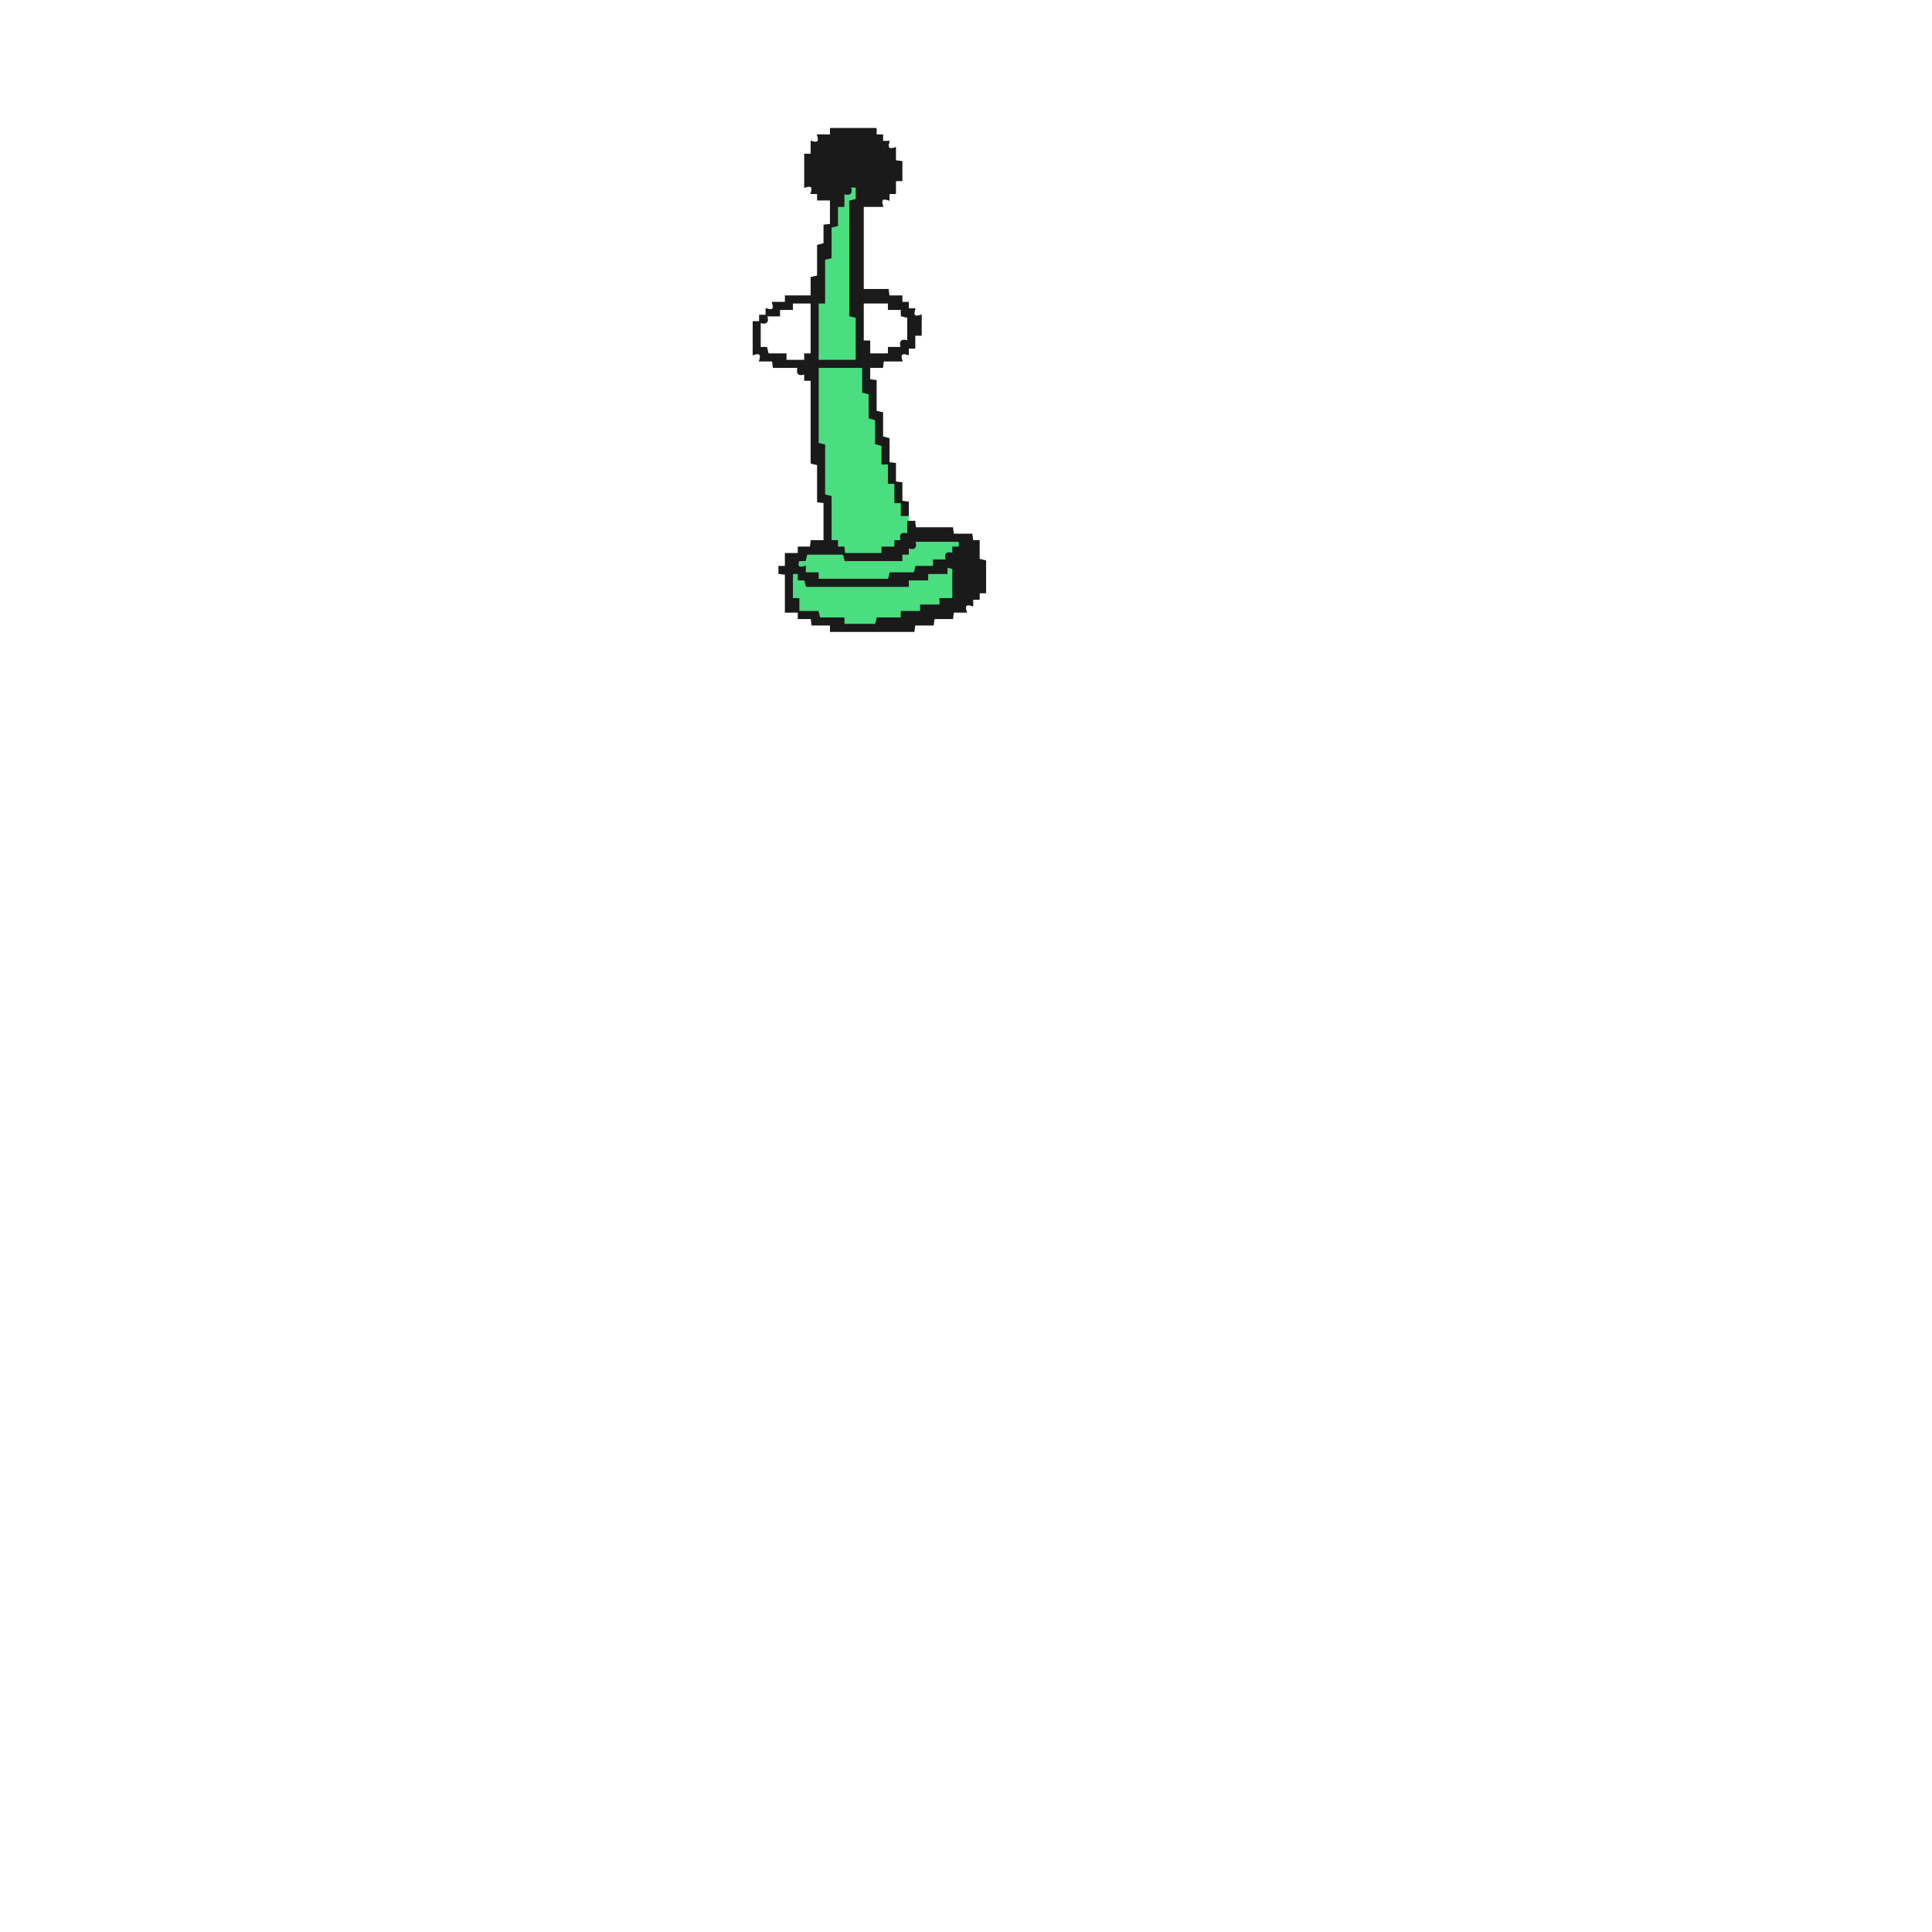
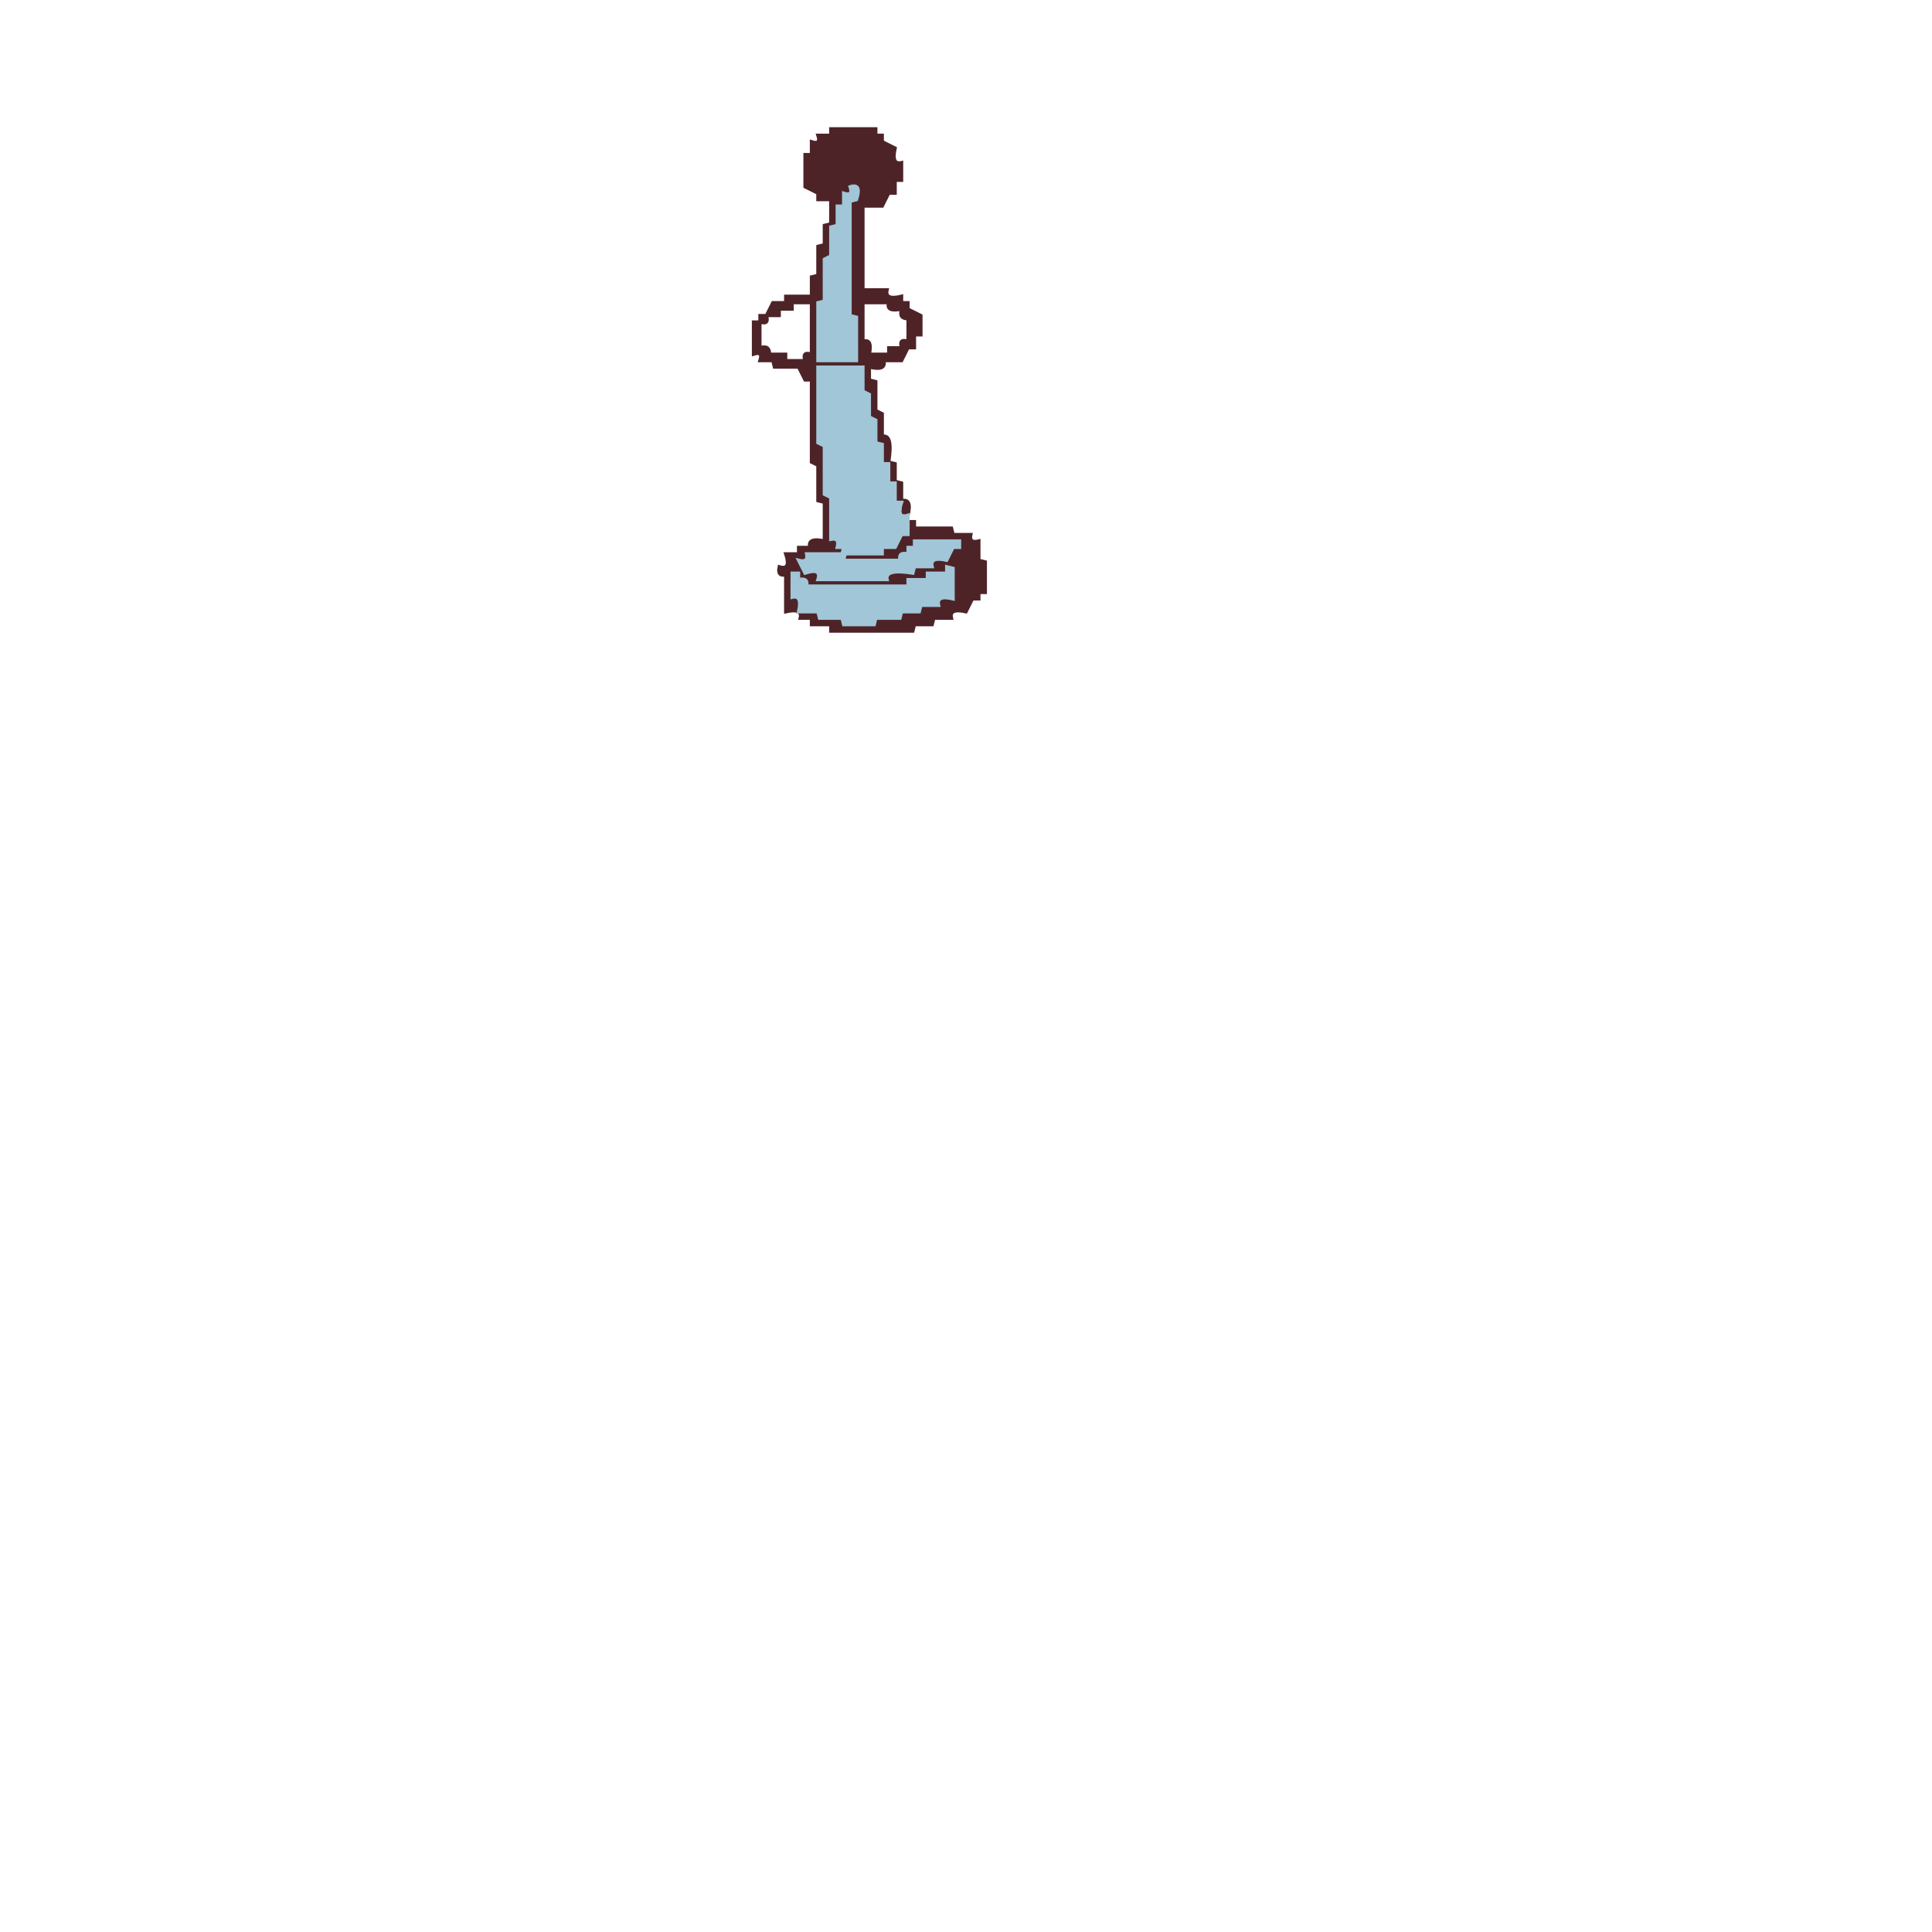
- <svg xmlns="http://www.w3.org/2000/svg" width="300" height="300" viewBox="0 0 1200 1200" version="1.1" desc="Created with imagetracer.js version 1.2.6">
-   <path fill="#4ade80" stroke="#4ade80" stroke-width="1" opacity="1" d="M 528 116 L 532 116 L 532 124 L 528 124.5 L 528 196 L 532 196.5 L 532 224 L 508 224 L 508 188 L 512 187.5 L 512 160.5 L 516 159.5 L 516 140.5 L 520 140 L 520 128 L 524 128 L 524 120 Q 530 122 528 116 Z " />
-   <path fill="#4ade80" stroke="#4ade80" stroke-width="1" opacity="1" d="M 508 228 L 536 228 L 536 243.5 L 540 244.5 L 540 259.5 L 544 260.5 L 544 275.5 L 548 276.5 L 548 288 L 552 288 L 552 300 L 556 300 L 556 312 L 560 312 L 560 320 L 564 320 L 564 332 L 560 332 L 560 336 Q 554 334 556 340 L 548 340 L 548 344 L 524.5 344 L 524 348 L 559.5 348 L 560 344 L 564 344 L 564 340 L 568 340 L 568.5 336 L 596 336 L 596 340 L 592 340 L 592 344 Q 586 342 588 348 L 580 348 L 579.5 352 L 568 352 L 567.5 356 L 552.5 356 L 551.5 360 L 508 360 L 508 356 L 500 356 L 500 352 Q 494 354 496 348 L 500 348 L 500.5 344 L 523.5 344 L 524 340 L 520 340 L 520 336 L 516 335.5 L 516 308.5 L 512 307.5 L 512 276.5 L 508 275.5 L 508 228 Z " />
-   <path fill="#4ade80" stroke="#4ade80" stroke-width="1" opacity="1" d="M 588 352 L 592 352.5 L 592 372 L 584 372 L 583.5 376 L 572 376 L 571.5 380 L 560 380 L 559.5 384 L 544.5 384 L 543.5 388 L 524 388 L 523.5 384 L 508.5 384 L 507.5 380 L 496 380 L 496 372 L 492 371.5 L 492 356 L 496 356 L 496 360 L 500 360 L 500.5 364 L 564 364 L 564 360 L 576 360 L 576 356 L 588 356 L 588 352 Z " />
-   <path fill="#1a1a1a" stroke="#1a1a1a" stroke-width="1" opacity="1" d="M 516 80 L 544 80 L 544 84 L 548 84 L 548 88 L 552 88 Q 550 94 556 92 L 556 100 L 560 100.5 L 560 112 L 556 112 L 556 120 L 552 120 L 552 124 Q 546 122 548 128 L 536 128 L 536 180 L 551.5 180 L 552 184 L 560 184 L 560 188 L 564 188 L 564 192 L 568 192 Q 566 198 572 196 L 572 208 L 568 208 L 568 216 L 564 216 L 564 220 Q 558 218 560 224 L 548.5 224 L 548 228 L 540 228 L 540 236 L 544 236.5 L 544 255.5 L 548 256.5 L 548 271.5 L 552 272.5 L 552 287.5 L 556 288 L 556 299.5 L 560 300 L 560 311.5 L 564 312 L 564 320 L 560 320 L 560 312 L 556 312 L 556 300 L 552 300 L 552 288 L 548 288 L 548 276.5 L 544 275.5 L 544 260.5 L 540 259.5 L 540 244.5 L 536 243.5 L 536 228 L 508 228 L 508 275.5 L 512 276.5 L 512 307.5 L 516 308.5 L 516 336 L 520 336 L 520 340 L 524 340 L 524.5 344 L 548 344 L 548 340 L 556 340 L 556 336 L 560 336 Q 558 330 564 332 L 564 324 L 568 324 L 568.5 328 L 591.5 328 L 592 332 L 603.5 332 L 604 336 L 608 336 L 608 347.5 L 612 348.5 L 612 368 L 608 368 L 608 372 L 604 372 L 604 376 Q 598 374 600 380 L 592 380 L 591.5 384 L 580 384 L 579.5 388 L 568 388 L 567.5 392 L 516 392 L 516 388 L 504.5 388 L 504 384 L 496 384 L 496 380 L 488 380 L 488 356.5 L 484 356 L 484 352 L 488 352 L 488 344 L 496 344 L 496 340 L 503.5 340 L 504 336 L 512 336 L 512 312 L 508 311.5 L 508 288.5 L 504 287.5 L 504 236 L 500 236 L 500 232 Q 494 234 496 228 L 480.5 228 L 480 224 L 472 224 Q 474 218 468 220 L 468 200 L 472 200 L 472 196 L 476 196 L 476 192 Q 482 194 480 188 L 488 188 L 488 184 L 504 184 L 504 172.5 L 508 171.5 L 508 152.5 L 512 151.5 L 512 140 L 516 139.5 L 516 124 L 508 124 L 508 120 L 504 120 Q 506 114 500 116 L 500 96 L 504 96 L 504 88 Q 510 90 508 84 L 516 84 L 516 80 Z M 528 116 Q 530 122 524 120 L 524 128 L 520 128 L 520 140 L 516 141 L 516 160 L 512 161 L 512 188 L 508 188 L 508 224 L 532 224 L 532 197 L 528 196 L 528 125 L 532 124 L 532 116 L 528 116 Z M 492 188 L 492 192 L 484 192 L 484 196 L 476 196 Q 478 202 472 200 L 472 216 L 476 216 L 477 220 L 488 220 L 488 224 L 500 224 L 500 220 L 504 220 L 504 188 L 492 188 Z M 536 188 L 536 212 L 540 212 L 540 220 L 552 220 L 552 216 L 560 216 Q 558 210 564 212 L 564 197 L 560 196 L 560 192 L 552 192 L 552 188 L 536 188 Z M 568 336 Q 570 342 564 340 L 564 344 L 560 344 L 560 348 L 525 348 L 524 344 L 501 344 L 500 348 L 496 348 Q 494 354 500 352 L 500 356 L 508 356 L 508 360 L 552 360 L 553 356 L 568 356 L 569 352 L 580 352 L 580 348 L 588 348 Q 586 342 592 344 L 592 340 L 596 340 L 596 336 L 568 336 Z M 588 352 L 588 356 L 576 356 L 576 360 L 564 360 L 564 364 L 501 364 L 500 360 L 496 360 L 496 356 L 492 356 L 492 372 L 496 372 L 496 380 L 508 380 L 509 384 L 524 384 L 524 388 L 544 388 L 545 384 L 560 384 L 560 380 L 572 380 L 572 376 L 584 376 L 584 372 L 592 372 L 592 353 L 588 352 Z " />
+ <svg xmlns="http://www.w3.org/2000/svg" width="300" height="300" viewBox="0 0 600 600" version="1.1" desc="Created with imagetracer.js version 1.2.6">
+   <path fill="rgb(78,35,39)" stroke="rgb(78,35,39)" stroke-width="1" opacity="1" d="M 258 40 L 272 40 L 272 42 L 274 42 L 274 44 L 278 46 Q 276.8 51.3 280 50.5 L 280 56 L 278 56 L 278 60 L 276 60 L 274 64 L 268 64 L 268 90 L 275.5 90 Q 274.7 93.3 280 92 L 280 94 L 282 94 L 282 96 L 286 98 L 286 104 L 284 104 L 284 108 L 282 108 L 280 112 L 274.5 112 Q 275.3 115.3 270 114 L 270 118 L 272 118.5 L 272 127.5 L 274 128.5 L 274 135.5 Q 277.4 134.7 276 143.5 L 278 144 L 278 149.5 L 280 150 L 280 155.5 Q 283.3 154.7 282 160 L 280 160 Q 281.7 154.8 278 156 L 278 150 L 276 150 L 276 144 L 274 144 L 274 138 L 272 137.5 L 272 130.5 L 270 129.5 L 270 122.5 L 268 121.5 L 268 114 L 254 114 L 254 137.5 L 256 138.5 L 256 153.5 L 258 154.5 L 258 168 L 260 168 L 260 170 Q 263.1 169.3 262.5 172 L 274 172 Q 272.8 168.3 278 170 L 278 168 L 282 166 L 282 162 L 284 162 L 284 164 L 295.5 164 L 296 166 L 301.5 166 Q 300.9 168.8 304 168 L 304 174 L 306 174.5 L 306 184 L 304 184 L 304 186 L 302 186 L 300 190 Q 294.7 188.8 295.5 192 L 290 192 L 289.5 194 L 284 194 L 283.5 196 L 258 196 L 258 194 L 252 194 L 252 192 L 248.5 192 Q 249.3 188.8 244 190 L 244 178.5 Q 241.3 179.1 242 176 Q 245.7 177.2 244 172 L 248 172 L 248 170 L 251.5 170 Q 250.7 166.8 256 168 L 256 156 L 254 155.5 L 254 144.5 L 252 143.5 L 252 118 L 250 118 L 248 114 L 240.5 114 L 240 112 L 236 112 Q 237 109 234 110 L 234 100 L 236 100 L 236 98 L 238 98 L 240 94 L 244 94 L 244 92 L 252 92 L 252 86 L 254 85.5 L 254 76.5 L 256 76 L 256 70 L 258 69.5 L 258 62 L 254 62 L 254 60 L 250 58 L 250 48 L 252 48 L 252 44 Q 255 45 254 42 L 258 42 L 258 40 Z M 264 58 Q 265 61 262 60 L 262 64 L 260 64 L 260 70 L 258 71 L 258 80 L 256 81 L 256 94 L 254 94 L 254 112 L 266 112 L 266 99 L 264 98 L 264 63 L 266 62 Q 268 57 264 58 Z M 246 94 L 246 96 L 242 96 L 242 98 L 238 98 Q 239 101 236 100 L 236 108 Q 239 107 239 110 L 244 110 L 244 112 L 250 112 Q 249 109 252 110 L 252 94 L 246 94 Z M 268 94 L 268 106 Q 271 105 270 110 L 276 110 L 276 108 L 280 108 Q 279 105 282 106 L 282 99 Q 279 99 280 96 Q 275 97 276 94 L 268 94 Z M 284 168 L 282 172 L 280 172 L 280 174 L 263 174 L 262 172 L 251 172 Q 251 175 248 174 L 250 178 Q 255 176 254 180 L 276 180 L 277 178 L 284 178 L 284 176 L 290 176 L 290 174 L 294 174 L 296 170 L 298 170 L 298 168 L 284 168 Z M 294 176 L 294 178 L 288 178 L 288 180 L 282 180 L 282 182 L 251 182 Q 251 179 248 180 L 248 178 L 246 178 L 246 186 Q 249 185 248 190 L 254 190 L 255 192 L 262 192 L 262 194 L 272 194 L 272 192 L 280 192 L 280 190 L 286 190 L 286 188 L 292 188 Q 291 185 296 186 L 296 177 L 294 176 Z " />
+   <path fill="rgb(160,198,216)" stroke="rgb(160,198,216)" stroke-width="1" opacity="1" d="M 264 58 Q 267.7 56.8 266 62 L 264 62.5 L 264 98 L 266 98.5 L 266 112 L 254 112 L 254 94 L 256 93.5 L 256 80.5 L 258 79.5 L 258 70.5 L 260 70 L 260 64 L 262 64 L 262 60 Q 265 61 264 58 Z " />
+   <path fill="rgb(160,198,216)" stroke="rgb(160,198,216)" stroke-width="1" opacity="1" d="M 254 114 L 268 114 L 268 121.5 L 270 122.5 L 270 129.5 L 272 130.5 L 272 137.5 L 274 138 L 274 144 L 276 144 L 276 150 L 278 150 L 278 156 L 280 156 Q 278.3 161.2 282 160 L 282 166 L 280 166 L 278 170 L 274 170 L 274 172 L 262.5 172 L 262 174 L 279.5 174 Q 278.9 171.3 282 172 L 282 170 L 284 170 L 284 168 L 298 168 L 298 170 L 296 170 L 294 174 Q 288.7 172.8 289.5 176 L 284 176 L 283.5 178 Q 274.7 176.6 275.5 180 L 254 180 Q 255.2 176.3 250 178 L 248 174 Q 251.1 174.8 250.5 172 L 261.5 172 L 262 170 L 260 170 Q 260.8 166.9 258 167.5 L 258 154.5 L 256 153.5 L 256 138.5 L 254 137.5 L 254 114 Z " />
+   <path fill="rgb(160,198,216)" stroke="rgb(160,198,216)" stroke-width="1" opacity="1" d="M 294 176 L 296 176.5 L 296 186 Q 290.7 184.7 291.5 188 L 286 188 L 285.5 190 L 280 190 L 279.5 192 L 272 192 L 271.5 194 L 262 194 L 261.5 192 L 254.5 192 L 254 190 L 248 190 Q 249.2 184.7 246 185.5 L 246 178 L 248 178 L 248 180 Q 251.1 179.3 250.5 182 L 282 182 L 282 180 L 288 180 L 288 178 L 294 178 L 294 176 Z " />
</svg>
